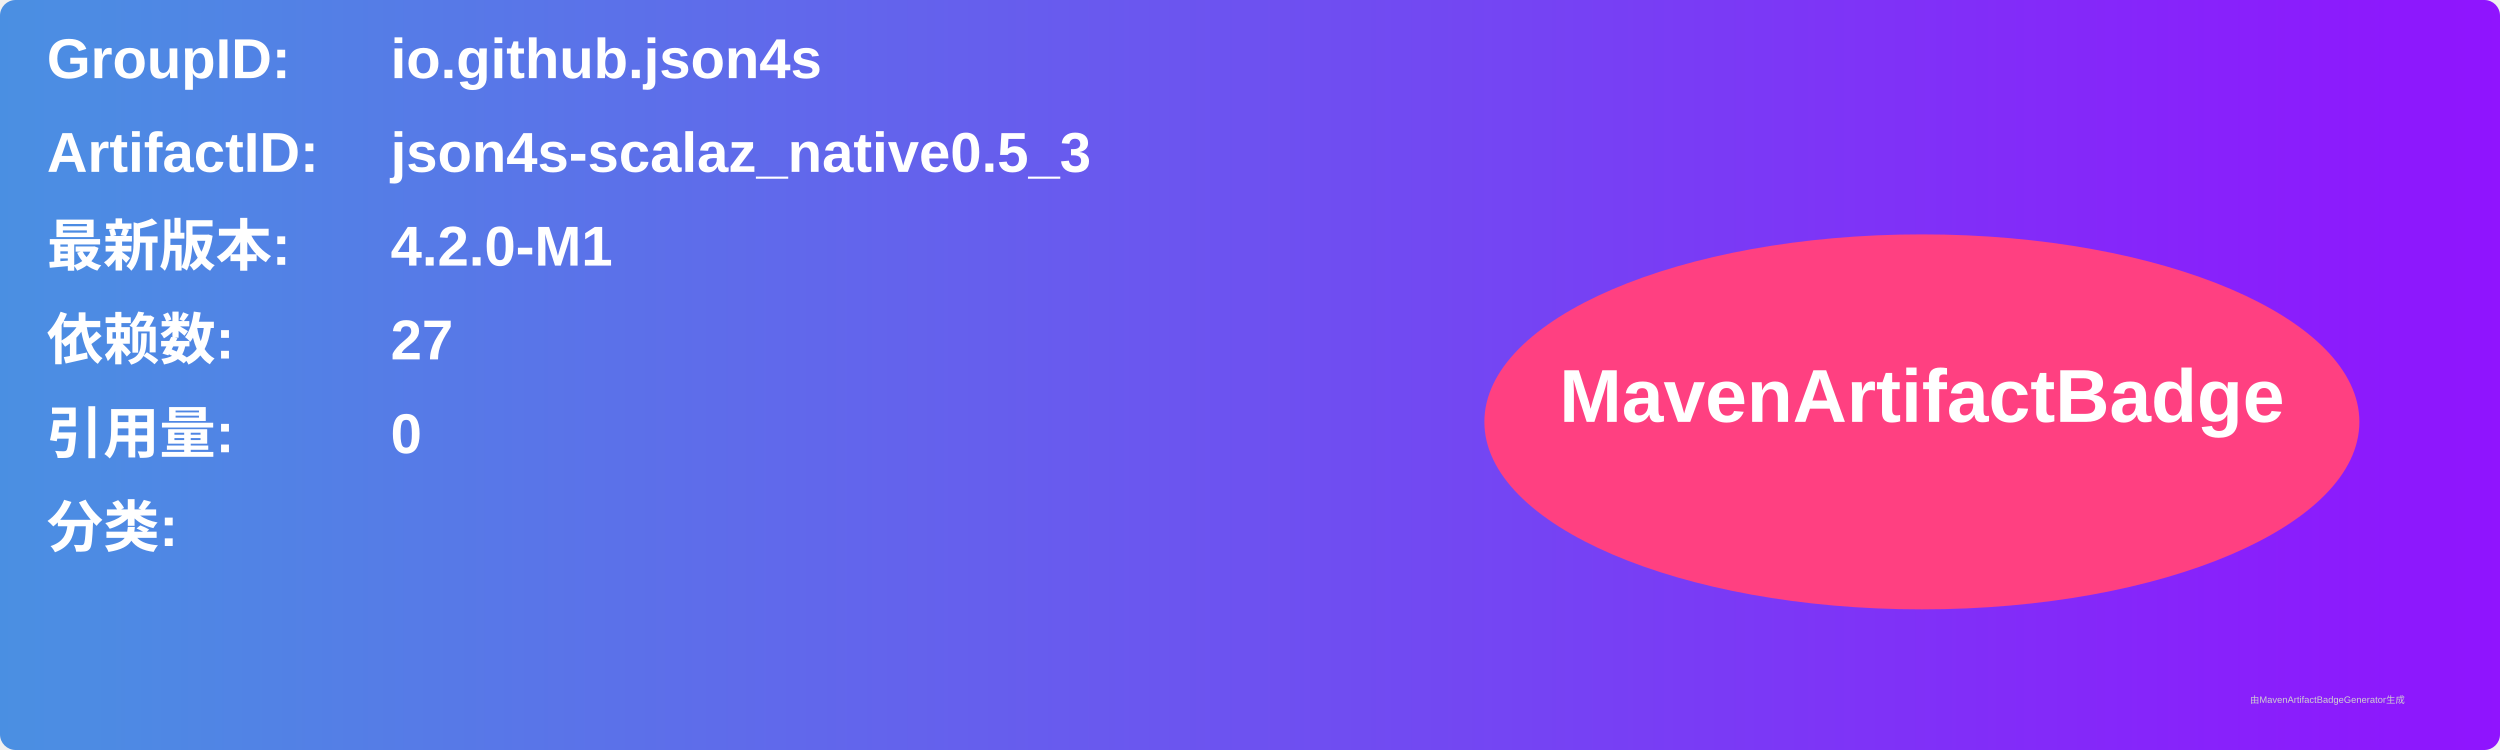
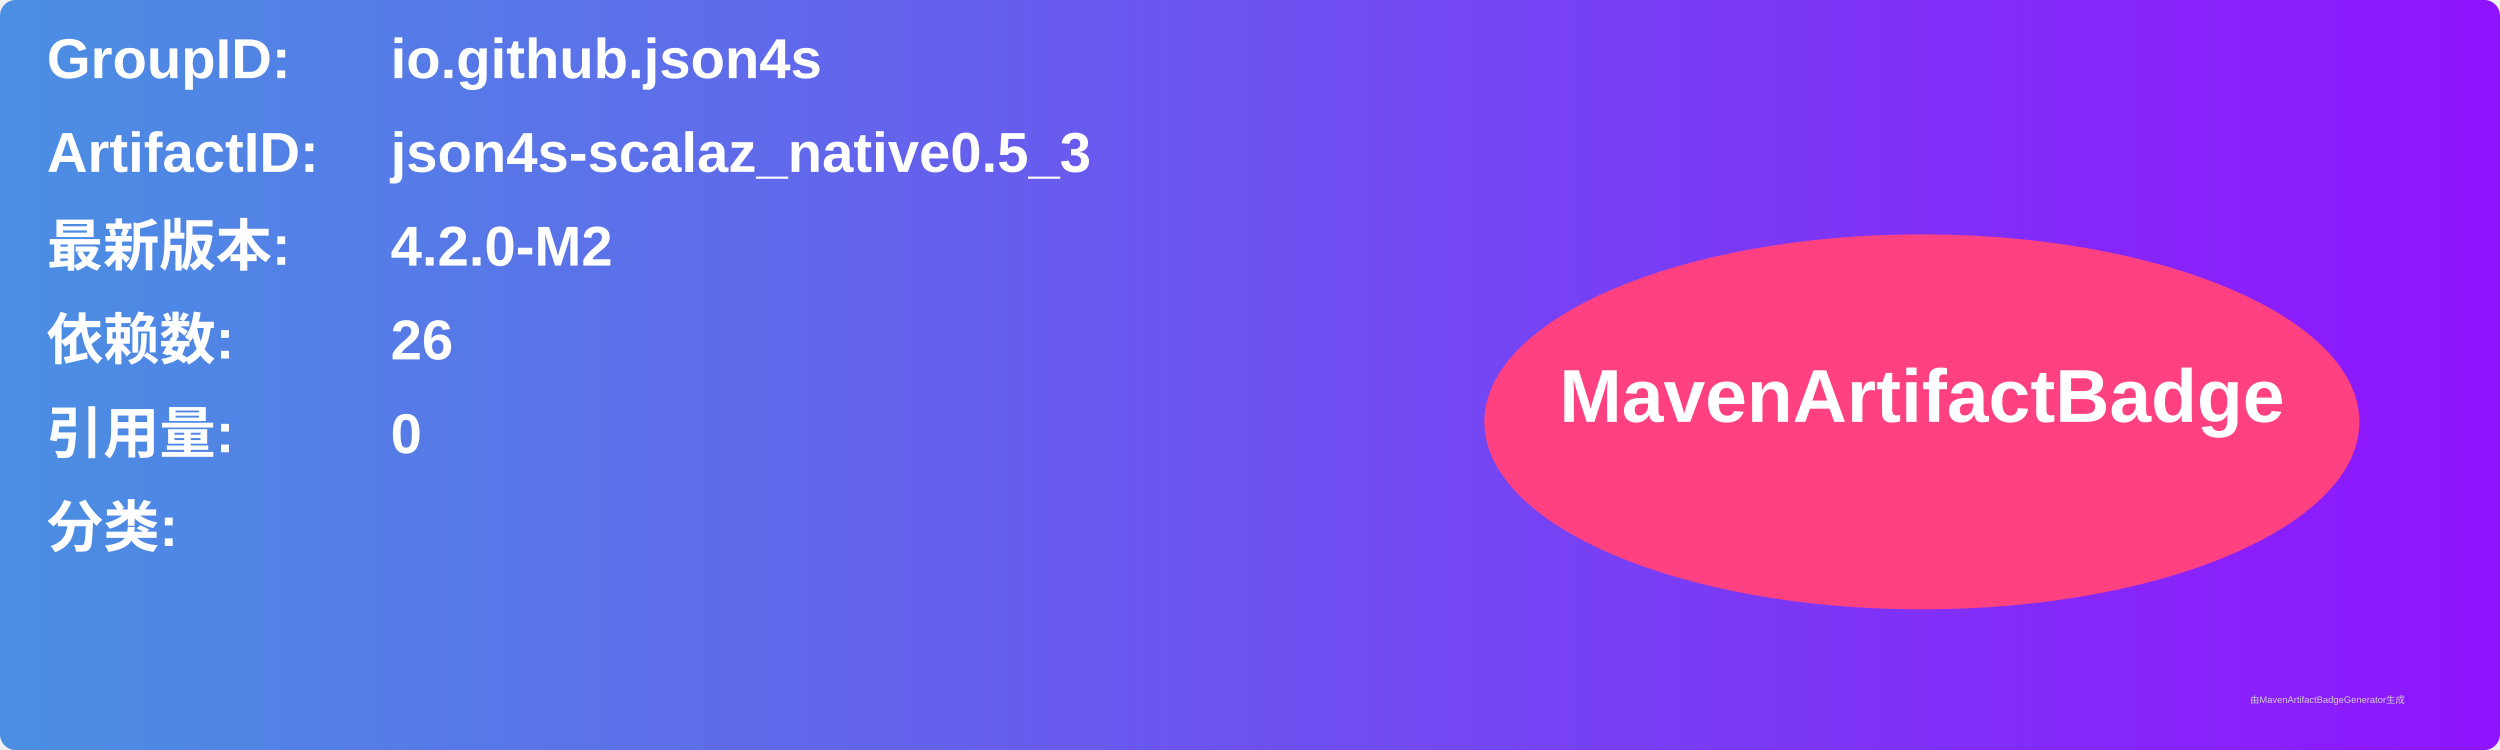
<svg xmlns="http://www.w3.org/2000/svg" width="800" height="240" viewBox="0 0 800 240">
  <linearGradient id="grad" x1="0%" y1="0%" x2="100%" y2="0%">
    <stop offset="0%" stop-color="#4a90e2" />
    <stop offset="100%" stop-color="#9013fe" />
  </linearGradient>
  <rect width="100%" height="100%" rx="5" ry="5" fill="url(#grad)" />
  <g transform="translate(15, 15)">
    <text x="0" y="10" font-family="Arial" font-size="18" fill="white" font-weight="bold" width="260">GroupID:</text>
    <text x="110" y="10" font-family="Arial" font-size="18" fill="white" font-weight="bold" width="460">io.github.json4s</text>
    <text x="0" y="40" font-family="Arial" font-size="18" fill="white" font-weight="bold" width="260">ArtifactID:</text>
    <text x="110" y="40" font-family="Arial" font-size="18" fill="white" font-weight="bold" width="460">json4s-scalaz_native0.5_3</text>
    <text x="0" y="70" font-family="Arial" font-size="18" fill="white" font-weight="bold">最新版本:</text>
    <text x="110" y="70" font-family="Arial" font-size="18" fill="white" font-weight="bold">
-       <tspan font-weight="bold">4.2.0-M1</tspan>
+       <tspan font-weight="bold">4.2.0-M2</tspan>
    </text>
    <text x="0" y="100" font-family="Arial" font-size="18" fill="white" font-weight="bold">依赖数: </text>
    <text x="110" y="100" font-family="Arial" font-size="18" fill="white">
-       <tspan font-weight="bold">27</tspan>
+       <tspan font-weight="bold">26</tspan>
    </text>
    <text x="0" y="130" font-family="Arial" font-size="18" fill="white" font-weight="bold">引用量: </text>
    <text x="110" y="130" font-family="Arial" font-size="18" fill="white">
      <tspan font-weight="bold">0</tspan>
    </text>
    <text x="0" y="160" font-family="Arial" font-size="18" fill="white" font-weight="bold">分类:</text>
    <text x="10" y="190" font-family="Arial" font-size="10" fill="white">
      <tspan font-weight="bold" />
    </text>
    <ellipse cx="600" cy="120" rx="140" ry="60" fill="#ff4081" />
    <text x="600" y="120" text-anchor="middle" font-family="Arial" font-size="24" fill="white" font-weight="bold">MavenArtifactBadge</text>
  </g>
  <text x="720" y="225" font-family="Arial" font-size="3" fill="#d0d0d0">由MavenArtifactBadgeGenerator生成</text>
</svg>
